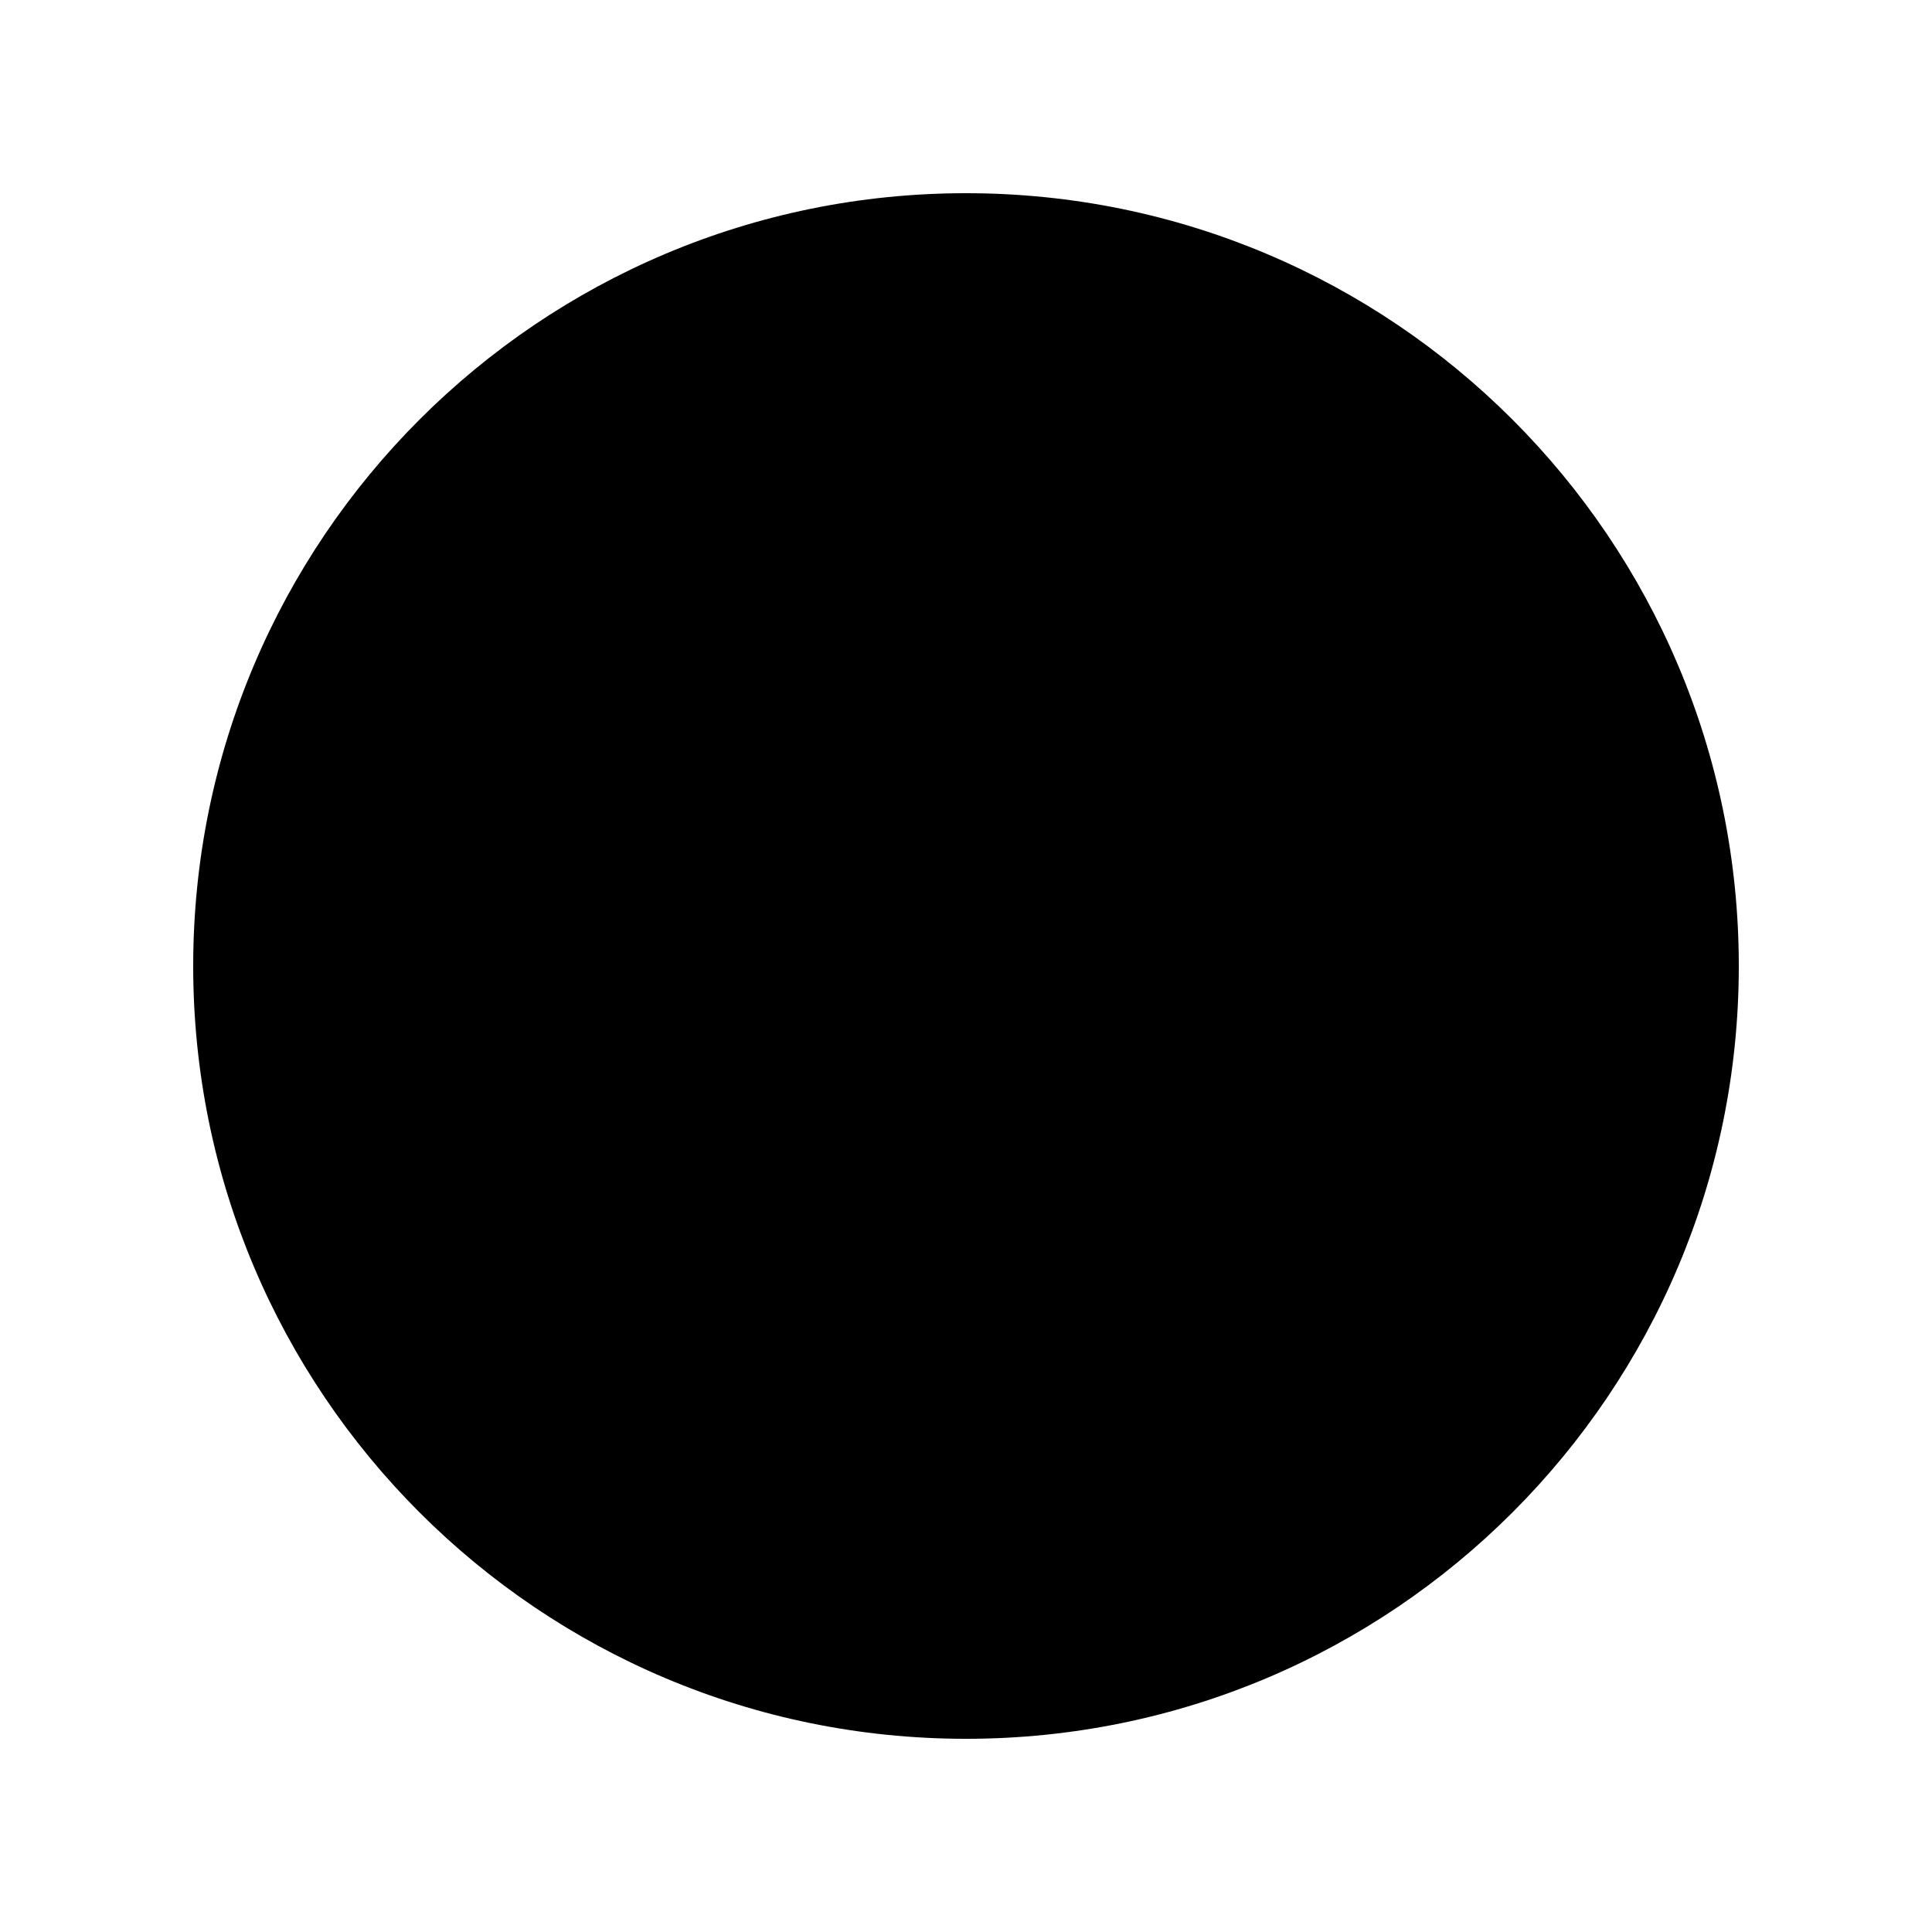
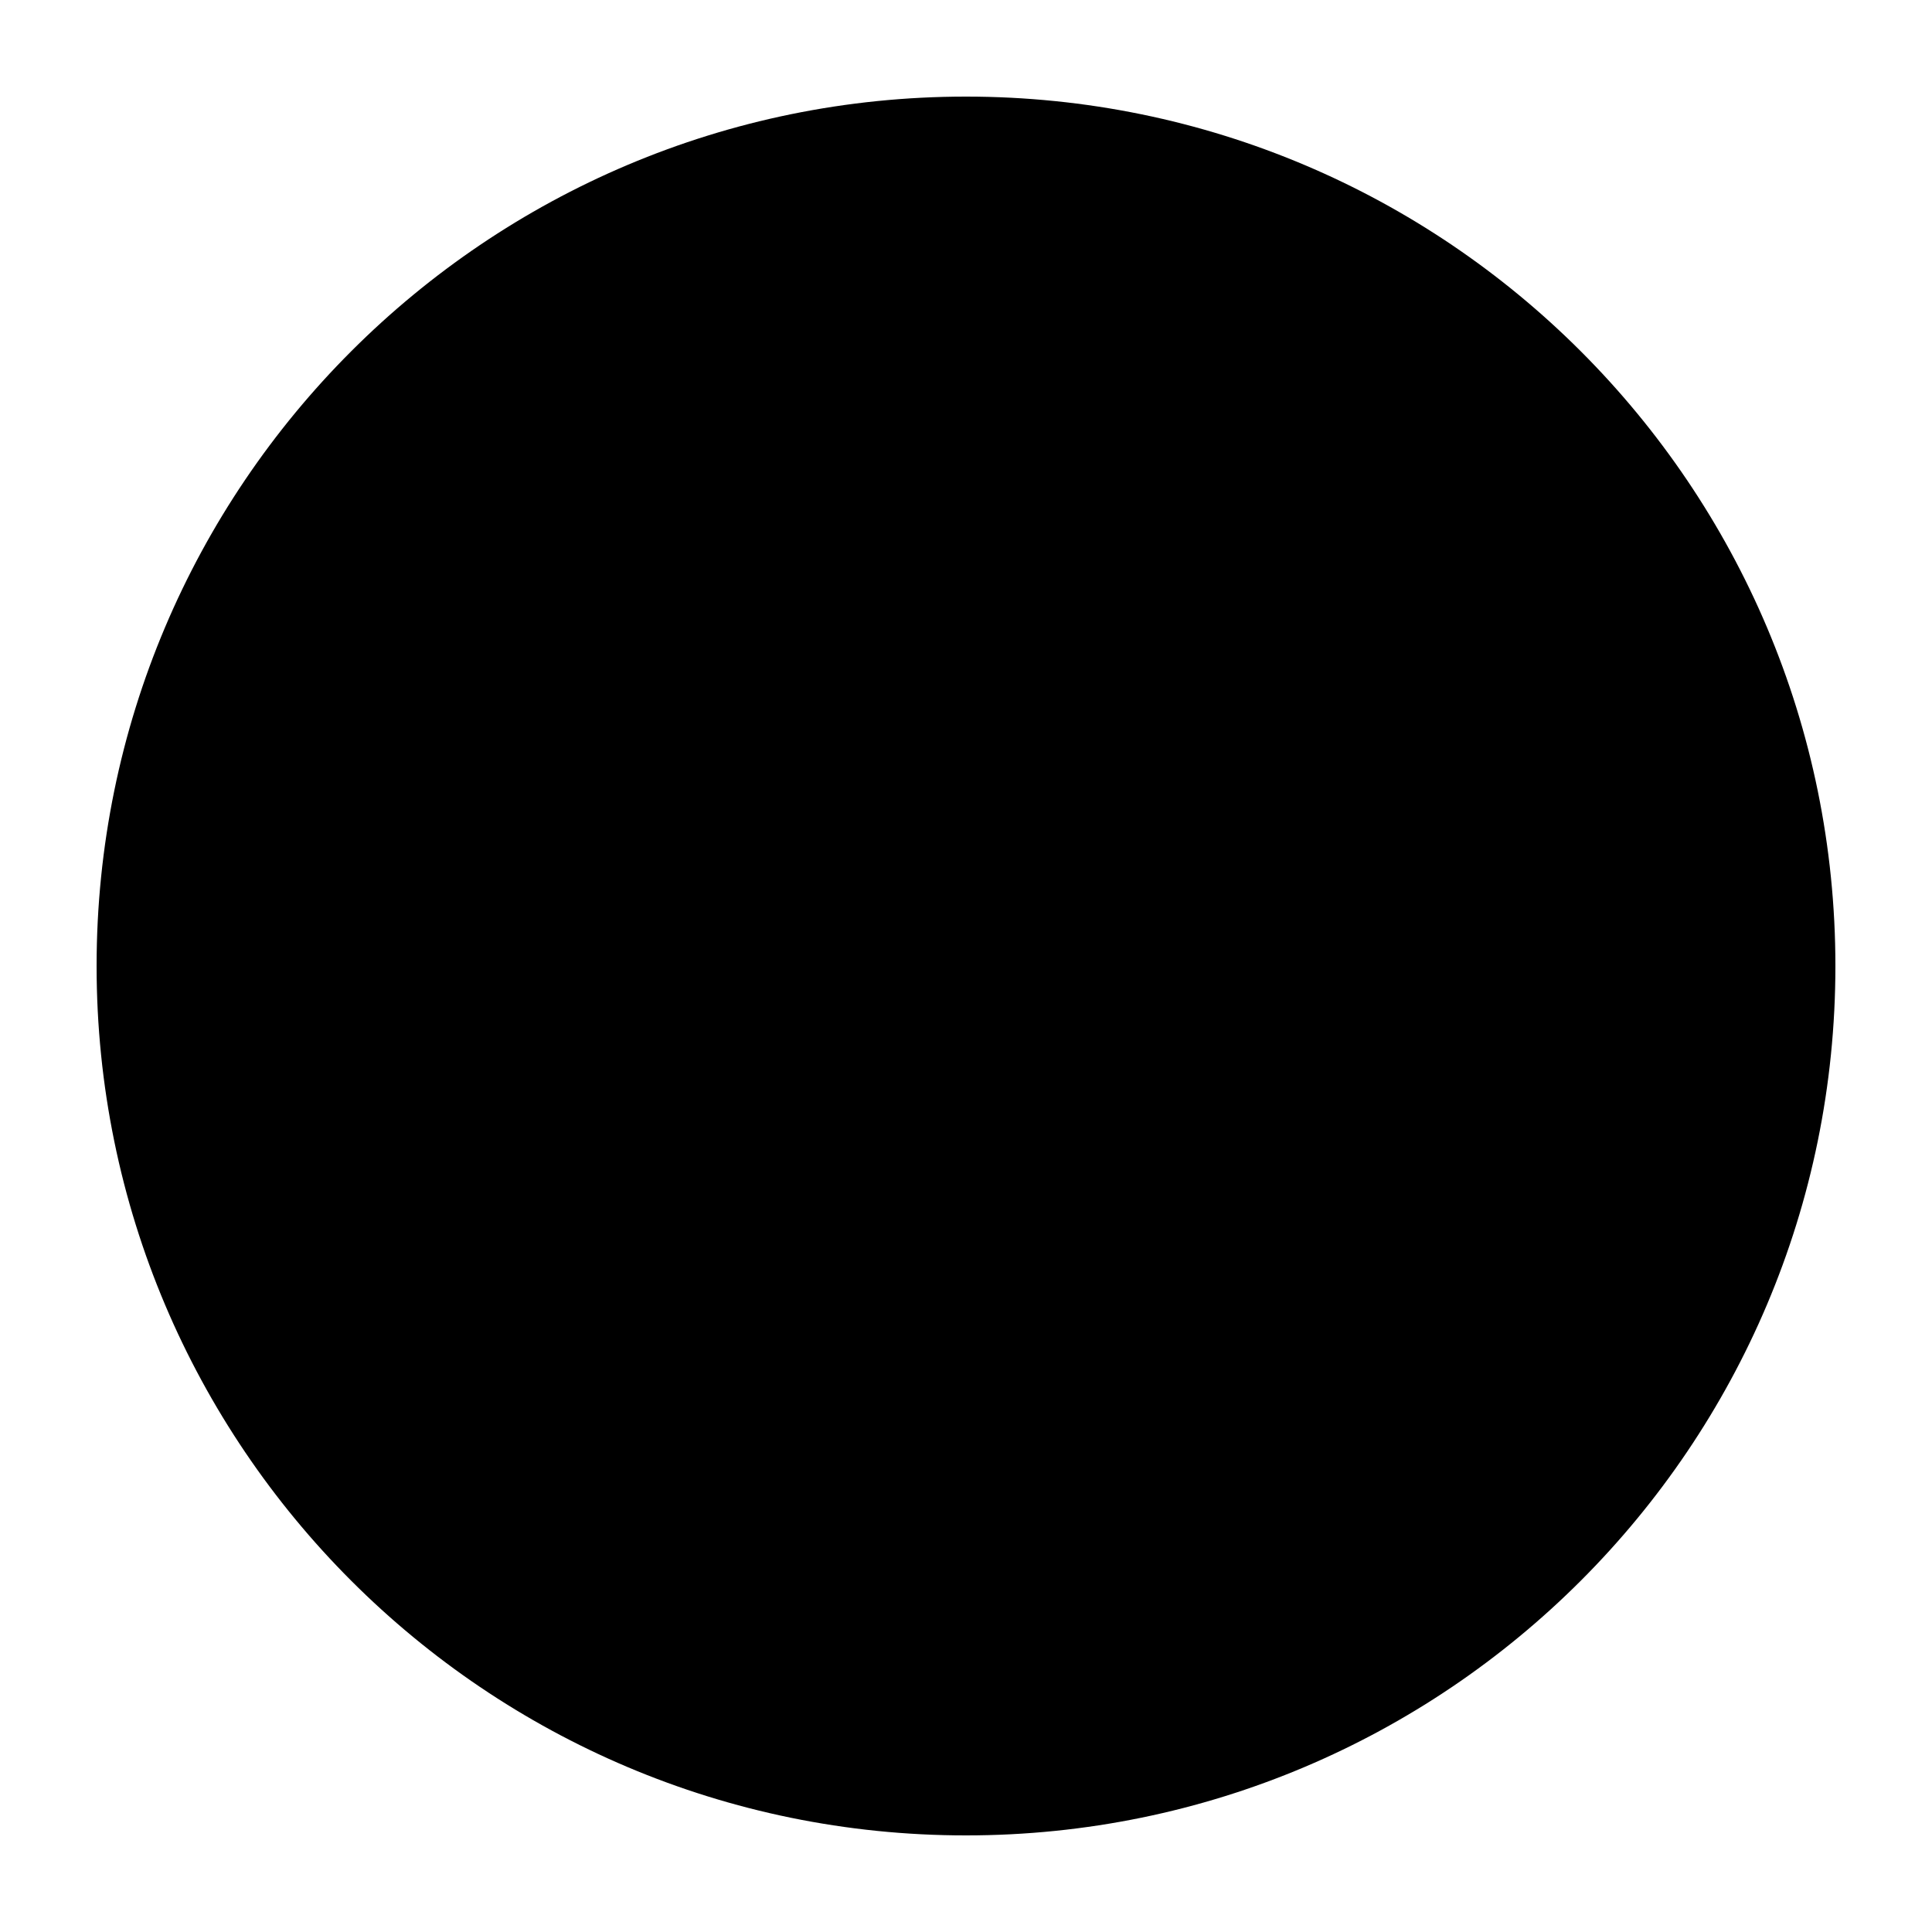
<svg xmlns="http://www.w3.org/2000/svg" viewBox="0 0 100 100">
-   <circle r="40" cx="50" cy="50" />
+   <circle r="45" cx="50" cy="50" />
</svg>
